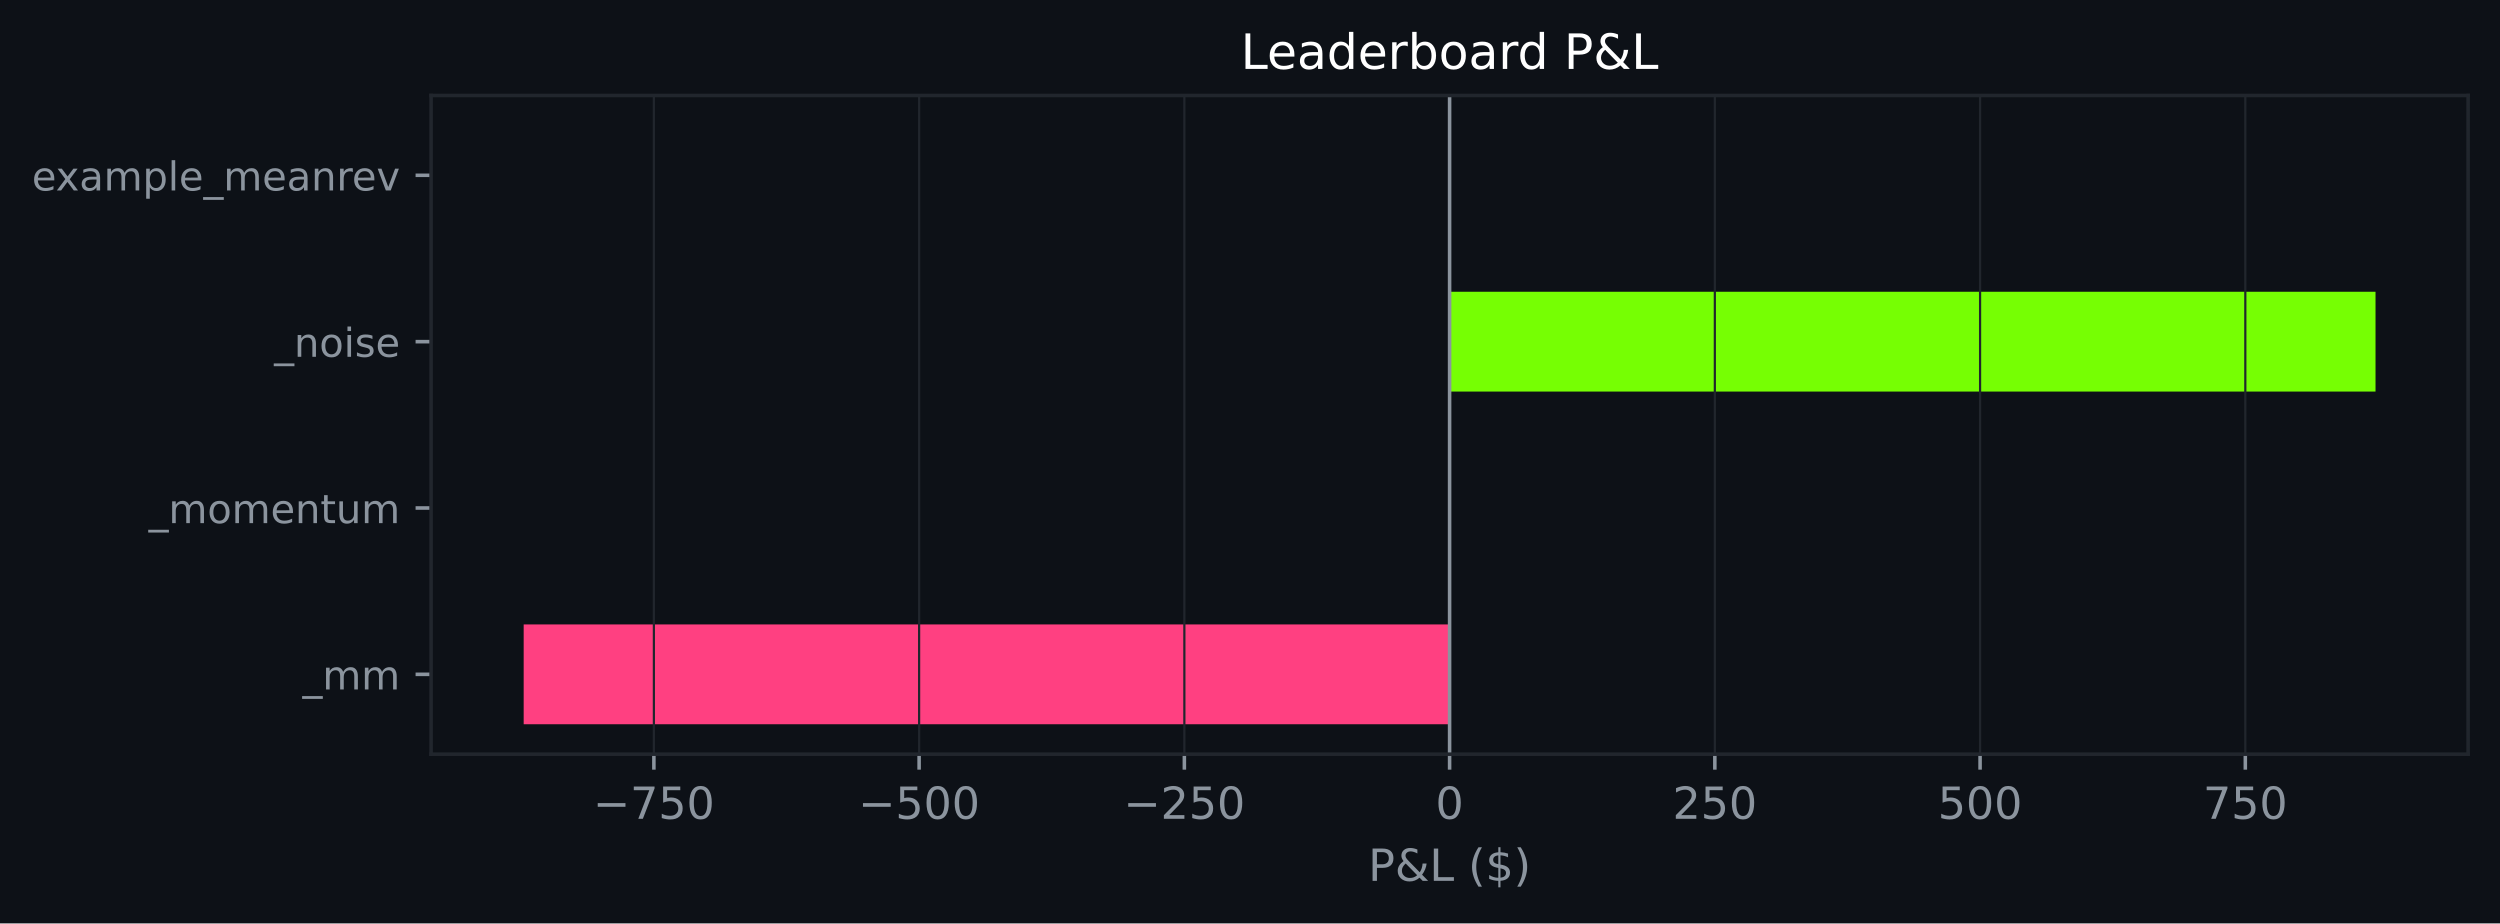
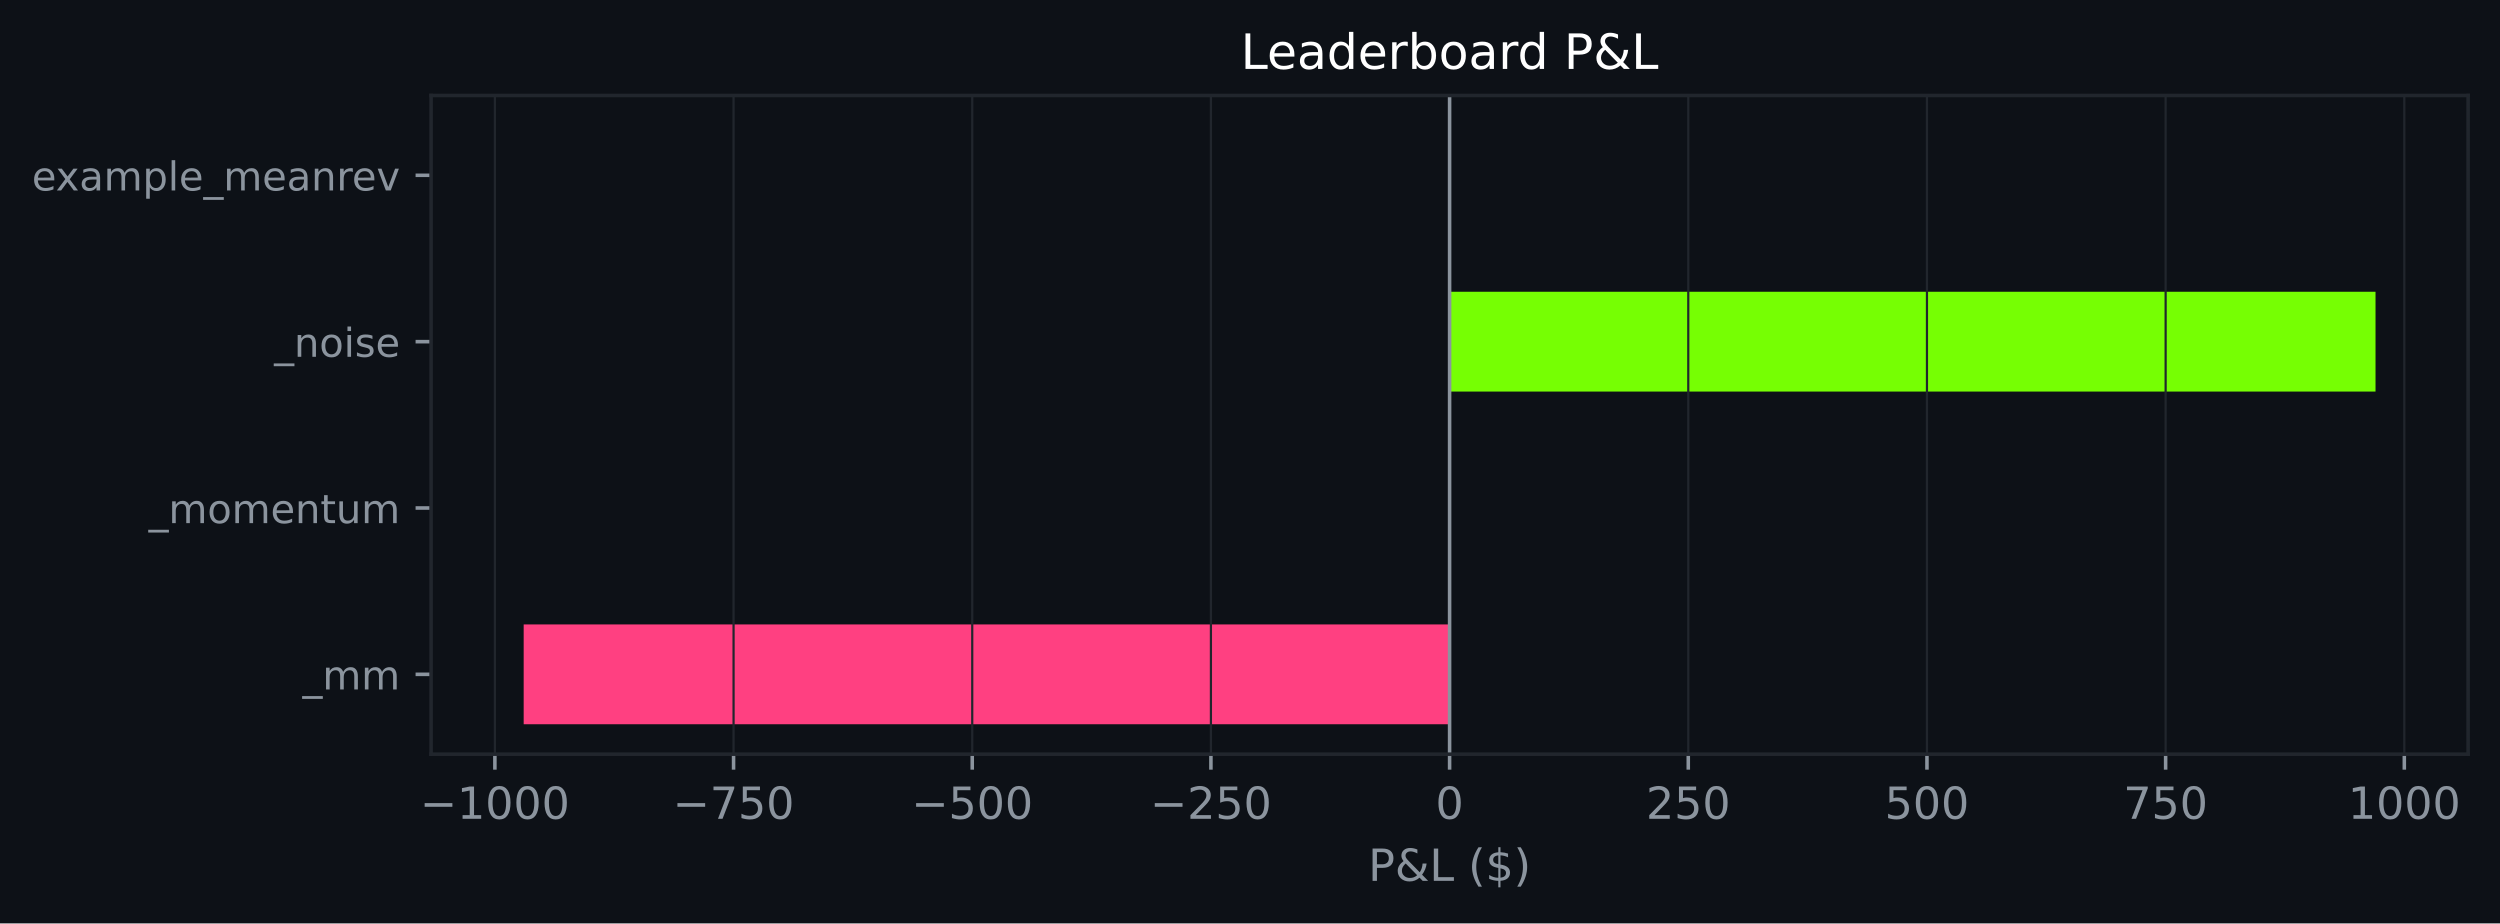
<svg xmlns="http://www.w3.org/2000/svg" xmlns:xlink="http://www.w3.org/1999/xlink" width="564.45pt" height="208.479pt" viewBox="0 0 564.45 208.479" version="1.1">
  <defs>
    <style type="text/css">*{stroke-linejoin: round; stroke-linecap: butt}</style>
  </defs>
  <g id="figure_1">
    <g id="patch_1">
      <path d="M 0 208.479  L 564.45 208.479  L 564.45 0  L 0 0  z " style="fill: #0d1117" />
    </g>
    <g id="axes_1">
      <g id="patch_2">
        <path d="M 97.33 170.279  L 557.25 170.279  L 557.25 21.558  L 97.33 21.558  z " style="fill: #0d1117" />
      </g>
      <g id="patch_3">
-         <path d="M 327.29 163.519  L 118.236 163.519  L 118.236 140.985  L 327.29 140.985  z " clip-path="url(#pf4e89061a0)" style="fill: #ff4081" />
+         <path d="M 327.29 163.519  L 118.236 163.519  L 118.236 140.985  L 327.29 140.985  z " clip-path="url(#pee97968af7)" style="fill: #ff4081" />
      </g>
      <g id="patch_4">
-         <path d="M 327.29 125.963  L 327.29 125.963  L 327.29 103.43  L 327.29 103.43  z " clip-path="url(#pf4e89061a0)" style="fill: #76ff03" />
+         <path d="M 327.29 125.963  L 327.29 125.963  L 327.29 103.43  L 327.29 103.43  z " clip-path="url(#pee97968af7)" style="fill: #76ff03" />
      </g>
      <g id="patch_5">
-         <path d="M 327.29 88.407  L 536.345 88.407  L 536.345 65.874  L 327.29 65.874  z " clip-path="url(#pf4e89061a0)" style="fill: #76ff03" />
+         <path d="M 327.29 88.407  L 536.345 88.407  L 536.345 65.874  L 327.29 65.874  z " clip-path="url(#pee97968af7)" style="fill: #76ff03" />
      </g>
      <g id="patch_6">
-         <path d="M 327.29 50.852  L 327.29 50.852  L 327.29 28.318  L 327.29 28.318  z " clip-path="url(#pf4e89061a0)" style="fill: #76ff03" />
+         <path d="M 327.29 50.852  L 327.29 50.852  L 327.29 28.318  L 327.29 28.318  z " clip-path="url(#pee97968af7)" style="fill: #76ff03" />
      </g>
      <g id="matplotlib.axis_1">
        <g id="xtick_1">
          <g id="line2d_1">
-             <path d="M 147.633 170.279  L 147.633 21.558  " clip-path="url(#pf4e89061a0)" style="fill: none; stroke: #21262d; stroke-width: 0.5; stroke-linecap: square" />
+             <path d="M 111.735 170.279  L 111.735 21.558  " clip-path="url(#pee97968af7)" style="fill: none; stroke: #21262d; stroke-width: 0.5; stroke-linecap: square" />
          </g>
          <g id="line2d_2">
            <defs>
-               <path id="ma507b28d3a" d="M 0 0  L 0 3.5  " style="stroke: #8b949e; stroke-width: 0.8" />
+               <path id="mad1a661239" d="M 0 0  L 0 3.5  " style="stroke: #8b949e; stroke-width: 0.8" />
            </defs>
            <g>
-               <use xlink:href="#ma507b28d3a" x="147.633" y="170.279" style="fill: #8b949e; stroke: #8b949e; stroke-width: 0.8" />
+               <use xlink:href="#mad1a661239" x="111.735" y="170.279" style="fill: #8b949e; stroke: #8b949e; stroke-width: 0.8" />
            </g>
          </g>
          <g id="text_1">
-             <g style="fill: #8b949e" transform="translate(133.8991 184.8762) scale(0.1 -0.1)">
+             <g style="fill: #8b949e" transform="translate(94.81992 184.8762) scale(0.1 -0.1)">
              <defs>
                <path id="DejaVuSans-c9c" d="M 678 2272  L 4684 2272  L 4684 1741  L 678 1741  L 678 2272  z " transform="scale(0.015625)" />
+                 <path id="DejaVuSans-14" d="M 794 531  L 1825 531  L 1825 4091  L 703 3866  L 703 4441  L 1819 4666  L 2450 4666  L 2450 531  L 3481 531  L 3481 0  L 794 0  L 794 531  z " transform="scale(0.015625)" />
+                 <path id="DejaVuSans-13" d="M 2034 4250  Q 1547 4250 1301 3770  Q 1056 3291 1056 2328  Q 1056 1369 1301 889  Q 1547 409 2034 409  Q 2525 409 2770 889  Q 3016 1369 3016 2328  Q 3016 3291 2770 3770  Q 2525 4250 2034 4250  z M 2034 4750  Q 2819 4750 3233 4129  Q 3647 3509 3647 2328  Q 3647 1150 3233 529  Q 2819 -91 2034 -91  Q 1250 -91 836 529  Q 422 1150 422 2328  Q 422 3509 836 4129  Q 1250 4750 2034 4750  z " transform="scale(0.015625)" />
+               </defs>
+               <use xlink:href="#DejaVuSans-c9c" />
+               <use xlink:href="#DejaVuSans-14" transform="translate(83.79688 0)" />
+               <use xlink:href="#DejaVuSans-13" transform="translate(147.4219 0)" />
+               <use xlink:href="#DejaVuSans-13" transform="translate(211.0469 0)" />
+               <use xlink:href="#DejaVuSans-13" transform="translate(274.6719 0)" />
+             </g>
+           </g>
+         </g>
+         <g id="xtick_2">
+           <g id="line2d_3">
+             <path d="M 165.624 170.279  L 165.624 21.558  " clip-path="url(#pee97968af7)" style="fill: none; stroke: #21262d; stroke-width: 0.5; stroke-linecap: square" />
+           </g>
+           <g id="line2d_4">
+             <g>
+               <use xlink:href="#mad1a661239" x="165.624" y="170.279" style="fill: #8b949e; stroke: #8b949e; stroke-width: 0.8" />
+             </g>
+           </g>
+           <g id="text_2">
+             <g style="fill: #8b949e" transform="translate(151.8901 184.8762) scale(0.1 -0.1)">
+               <defs>
                <path id="DejaVuSans-1a" d="M 525 4666  L 3525 4666  L 3525 4397  L 1831 0  L 1172 0  L 2766 4134  L 525 4134  L 525 4666  z " transform="scale(0.015625)" />
                <path id="DejaVuSans-18" d="M 691 4666  L 3169 4666  L 3169 4134  L 1269 4134  L 1269 2991  Q 1406 3038 1543 3061  Q 1681 3084 1819 3084  Q 2600 3084 3056 2656  Q 3513 2228 3513 1497  Q 3513 744 3044 326  Q 2575 -91 1722 -91  Q 1428 -91 1123 -41  Q 819 9 494 109  L 494 744  Q 775 591 1075 516  Q 1375 441 1709 441  Q 2250 441 2565 725  Q 2881 1009 2881 1497  Q 2881 1984 2565 2268  Q 2250 2553 1709 2553  Q 1456 2553 1204 2497  Q 953 2441 691 2322  L 691 4666  z " transform="scale(0.015625)" />
-                 <path id="DejaVuSans-13" d="M 2034 4250  Q 1547 4250 1301 3770  Q 1056 3291 1056 2328  Q 1056 1369 1301 889  Q 1547 409 2034 409  Q 2525 409 2770 889  Q 3016 1369 3016 2328  Q 3016 3291 2770 3770  Q 2525 4250 2034 4250  z M 2034 4750  Q 2819 4750 3233 4129  Q 3647 3509 3647 2328  Q 3647 1150 3233 529  Q 2819 -91 2034 -91  Q 1250 -91 836 529  Q 422 1150 422 2328  Q 422 3509 836 4129  Q 1250 4750 2034 4750  z " transform="scale(0.015625)" />
              </defs>
              <use xlink:href="#DejaVuSans-c9c" />
              <use xlink:href="#DejaVuSans-1a" transform="translate(83.79688 0)" />
              <use xlink:href="#DejaVuSans-18" transform="translate(147.4219 0)" />
              <use xlink:href="#DejaVuSans-13" transform="translate(211.0469 0)" />
            </g>
          </g>
        </g>
-         <g id="xtick_2">
-           <g id="line2d_3">
-             <path d="M 207.519 170.279  L 207.519 21.558  " clip-path="url(#pf4e89061a0)" style="fill: none; stroke: #21262d; stroke-width: 0.5; stroke-linecap: square" />
-           </g>
-           <g id="line2d_4">
-             <g>
-               <use xlink:href="#ma507b28d3a" x="207.519" y="170.279" style="fill: #8b949e; stroke: #8b949e; stroke-width: 0.8" />
-             </g>
-           </g>
-           <g id="text_2">
-             <g style="fill: #8b949e" transform="translate(193.785 184.8762) scale(0.1 -0.1)">
+         <g id="xtick_3">
+           <g id="line2d_5">
+             <path d="M 219.513 170.279  L 219.513 21.558  " clip-path="url(#pee97968af7)" style="fill: none; stroke: #21262d; stroke-width: 0.5; stroke-linecap: square" />
+           </g>
+           <g id="line2d_6">
+             <g>
+               <use xlink:href="#mad1a661239" x="219.513" y="170.279" style="fill: #8b949e; stroke: #8b949e; stroke-width: 0.8" />
+             </g>
+           </g>
+           <g id="text_3">
+             <g style="fill: #8b949e" transform="translate(205.779 184.8762) scale(0.1 -0.1)">
              <use xlink:href="#DejaVuSans-c9c" />
              <use xlink:href="#DejaVuSans-18" transform="translate(83.79688 0)" />
              <use xlink:href="#DejaVuSans-13" transform="translate(147.4219 0)" />
              <use xlink:href="#DejaVuSans-13" transform="translate(211.0469 0)" />
            </g>
          </g>
        </g>
-         <g id="xtick_3">
-           <g id="line2d_5">
-             <path d="M 267.405 170.279  L 267.405 21.558  " clip-path="url(#pf4e89061a0)" style="fill: none; stroke: #21262d; stroke-width: 0.5; stroke-linecap: square" />
-           </g>
-           <g id="line2d_6">
-             <g>
-               <use xlink:href="#ma507b28d3a" x="267.405" y="170.279" style="fill: #8b949e; stroke: #8b949e; stroke-width: 0.8" />
-             </g>
-           </g>
-           <g id="text_3">
-             <g style="fill: #8b949e" transform="translate(253.671 184.8762) scale(0.1 -0.1)">
+         <g id="xtick_4">
+           <g id="line2d_7">
+             <path d="M 273.402 170.279  L 273.402 21.558  " clip-path="url(#pee97968af7)" style="fill: none; stroke: #21262d; stroke-width: 0.5; stroke-linecap: square" />
+           </g>
+           <g id="line2d_8">
+             <g>
+               <use xlink:href="#mad1a661239" x="273.402" y="170.279" style="fill: #8b949e; stroke: #8b949e; stroke-width: 0.8" />
+             </g>
+           </g>
+           <g id="text_4">
+             <g style="fill: #8b949e" transform="translate(259.6679 184.8762) scale(0.1 -0.1)">
              <defs>
                <path id="DejaVuSans-15" d="M 1228 531  L 3431 531  L 3431 0  L 469 0  L 469 531  Q 828 903 1448 1529  Q 2069 2156 2228 2338  Q 2531 2678 2651 2914  Q 2772 3150 2772 3378  Q 2772 3750 2511 3984  Q 2250 4219 1831 4219  Q 1534 4219 1204 4116  Q 875 4013 500 3803  L 500 4441  Q 881 4594 1212 4672  Q 1544 4750 1819 4750  Q 2544 4750 2975 4387  Q 3406 4025 3406 3419  Q 3406 3131 3298 2873  Q 3191 2616 2906 2266  Q 2828 2175 2409 1742  Q 1991 1309 1228 531  z " transform="scale(0.015625)" />
              </defs>
              <use xlink:href="#DejaVuSans-c9c" />
              <use xlink:href="#DejaVuSans-15" transform="translate(83.79688 0)" />
              <use xlink:href="#DejaVuSans-18" transform="translate(147.4219 0)" />
              <use xlink:href="#DejaVuSans-13" transform="translate(211.0469 0)" />
            </g>
          </g>
        </g>
-         <g id="xtick_4">
-           <g id="line2d_7">
-             <path d="M 327.29 170.279  L 327.29 21.558  " clip-path="url(#pf4e89061a0)" style="fill: none; stroke: #21262d; stroke-width: 0.5; stroke-linecap: square" />
-           </g>
-           <g id="line2d_8">
-             <g>
-               <use xlink:href="#ma507b28d3a" x="327.29" y="170.279" style="fill: #8b949e; stroke: #8b949e; stroke-width: 0.8" />
-             </g>
-           </g>
-           <g id="text_4">
+         <g id="xtick_5">
+           <g id="line2d_9">
+             <path d="M 327.29 170.279  L 327.29 21.558  " clip-path="url(#pee97968af7)" style="fill: none; stroke: #21262d; stroke-width: 0.5; stroke-linecap: square" />
+           </g>
+           <g id="line2d_10">
+             <g>
+               <use xlink:href="#mad1a661239" x="327.29" y="170.279" style="fill: #8b949e; stroke: #8b949e; stroke-width: 0.8" />
+             </g>
+           </g>
+           <g id="text_5">
            <g style="fill: #8b949e" transform="translate(324.1092 184.8762) scale(0.1 -0.1)">
              <use xlink:href="#DejaVuSans-13" />
            </g>
          </g>
        </g>
-         <g id="xtick_5">
-           <g id="line2d_9">
-             <path d="M 387.176 170.279  L 387.176 21.558  " clip-path="url(#pf4e89061a0)" style="fill: none; stroke: #21262d; stroke-width: 0.5; stroke-linecap: square" />
-           </g>
-           <g id="line2d_10">
-             <g>
-               <use xlink:href="#ma507b28d3a" x="387.176" y="170.279" style="fill: #8b949e; stroke: #8b949e; stroke-width: 0.8" />
-             </g>
-           </g>
-           <g id="text_5">
-             <g style="fill: #8b949e" transform="translate(377.6326 184.8762) scale(0.1 -0.1)">
+         <g id="xtick_6">
+           <g id="line2d_11">
+             <path d="M 381.179 170.279  L 381.179 21.558  " clip-path="url(#pee97968af7)" style="fill: none; stroke: #21262d; stroke-width: 0.5; stroke-linecap: square" />
+           </g>
+           <g id="line2d_12">
+             <g>
+               <use xlink:href="#mad1a661239" x="381.179" y="170.279" style="fill: #8b949e; stroke: #8b949e; stroke-width: 0.8" />
+             </g>
+           </g>
+           <g id="text_6">
+             <g style="fill: #8b949e" transform="translate(371.6356 184.8762) scale(0.1 -0.1)">
              <use xlink:href="#DejaVuSans-15" />
              <use xlink:href="#DejaVuSans-18" transform="translate(63.625 0)" />
              <use xlink:href="#DejaVuSans-13" transform="translate(127.25 0)" />
            </g>
          </g>
        </g>
-         <g id="xtick_6">
-           <g id="line2d_11">
-             <path d="M 447.062 170.279  L 447.062 21.558  " clip-path="url(#pf4e89061a0)" style="fill: none; stroke: #21262d; stroke-width: 0.5; stroke-linecap: square" />
-           </g>
-           <g id="line2d_12">
-             <g>
-               <use xlink:href="#ma507b28d3a" x="447.062" y="170.279" style="fill: #8b949e; stroke: #8b949e; stroke-width: 0.8" />
-             </g>
-           </g>
-           <g id="text_6">
-             <g style="fill: #8b949e" transform="translate(437.5186 184.8762) scale(0.1 -0.1)">
+         <g id="xtick_7">
+           <g id="line2d_13">
+             <path d="M 435.068 170.279  L 435.068 21.558  " clip-path="url(#pee97968af7)" style="fill: none; stroke: #21262d; stroke-width: 0.5; stroke-linecap: square" />
+           </g>
+           <g id="line2d_14">
+             <g>
+               <use xlink:href="#mad1a661239" x="435.068" y="170.279" style="fill: #8b949e; stroke: #8b949e; stroke-width: 0.8" />
+             </g>
+           </g>
+           <g id="text_7">
+             <g style="fill: #8b949e" transform="translate(425.5246 184.8762) scale(0.1 -0.1)">
              <use xlink:href="#DejaVuSans-18" />
              <use xlink:href="#DejaVuSans-13" transform="translate(63.625 0)" />
              <use xlink:href="#DejaVuSans-13" transform="translate(127.25 0)" />
            </g>
          </g>
        </g>
-         <g id="xtick_7">
-           <g id="line2d_13">
-             <path d="M 506.948 170.279  L 506.948 21.558  " clip-path="url(#pf4e89061a0)" style="fill: none; stroke: #21262d; stroke-width: 0.5; stroke-linecap: square" />
-           </g>
-           <g id="line2d_14">
-             <g>
-               <use xlink:href="#ma507b28d3a" x="506.948" y="170.279" style="fill: #8b949e; stroke: #8b949e; stroke-width: 0.8" />
-             </g>
-           </g>
-           <g id="text_7">
-             <g style="fill: #8b949e" transform="translate(497.4045 184.8762) scale(0.1 -0.1)">
+         <g id="xtick_8">
+           <g id="line2d_15">
+             <path d="M 488.957 170.279  L 488.957 21.558  " clip-path="url(#pee97968af7)" style="fill: none; stroke: #21262d; stroke-width: 0.5; stroke-linecap: square" />
+           </g>
+           <g id="line2d_16">
+             <g>
+               <use xlink:href="#mad1a661239" x="488.957" y="170.279" style="fill: #8b949e; stroke: #8b949e; stroke-width: 0.8" />
+             </g>
+           </g>
+           <g id="text_8">
+             <g style="fill: #8b949e" transform="translate(479.4135 184.8762) scale(0.1 -0.1)">
              <use xlink:href="#DejaVuSans-1a" />
              <use xlink:href="#DejaVuSans-18" transform="translate(63.625 0)" />
              <use xlink:href="#DejaVuSans-13" transform="translate(127.25 0)" />
            </g>
          </g>
        </g>
-         <g id="text_8">
+         <g id="xtick_9">
+           <g id="line2d_17">
+             <path d="M 542.846 170.279  L 542.846 21.558  " clip-path="url(#pee97968af7)" style="fill: none; stroke: #21262d; stroke-width: 0.5; stroke-linecap: square" />
+           </g>
+           <g id="line2d_18">
+             <g>
+               <use xlink:href="#mad1a661239" x="542.846" y="170.279" style="fill: #8b949e; stroke: #8b949e; stroke-width: 0.8" />
+             </g>
+           </g>
+           <g id="text_9">
+             <g style="fill: #8b949e" transform="translate(530.1212 184.8762) scale(0.1 -0.1)">
+               <use xlink:href="#DejaVuSans-14" />
+               <use xlink:href="#DejaVuSans-13" transform="translate(63.625 0)" />
+               <use xlink:href="#DejaVuSans-13" transform="translate(127.25 0)" />
+               <use xlink:href="#DejaVuSans-13" transform="translate(190.875 0)" />
+             </g>
+           </g>
+         </g>
+         <g id="text_10">
          <g style="fill: #8b949e" transform="translate(308.9186 198.877) scale(0.1 -0.1)">
            <defs>
              <path id="DejaVuSans-33" d="M 1259 4147  L 1259 2394  L 2053 2394  Q 2494 2394 2734 2622  Q 2975 2850 2975 3272  Q 2975 3691 2734 3919  Q 2494 4147 2053 4147  L 1259 4147  z M 628 4666  L 2053 4666  Q 2838 4666 3239 4311  Q 3641 3956 3641 3272  Q 3641 2581 3239 2228  Q 2838 1875 2053 1875  L 1259 1875  L 1259 0  L 628 0  L 628 4666  z " transform="scale(0.015625)" />
              <path id="DejaVuSans-9" d="M 1556 2509  Q 1272 2256 1139 2004  Q 1006 1753 1006 1478  Q 1006 1022 1337 719  Q 1669 416 2169 416  Q 2466 416 2725 514  Q 2984 613 3213 813  L 1556 2509  z M 1997 2859  L 3584 1234  Q 3769 1513 3872 1830  Q 3975 2147 3994 2503  L 4575 2503  Q 4538 2091 4375 1687  Q 4213 1284 3922 891  L 4794 0  L 4006 0  L 3559 459  Q 3234 181 2878 45  Q 2522 -91 2113 -91  Q 1359 -91 881 339  Q 403 769 403 1441  Q 403 1841 612 2192  Q 822 2544 1241 2853  Q 1091 3050 1012 3245  Q 934 3441 934 3628  Q 934 4134 1281 4442  Q 1628 4750 2203 4750  Q 2463 4750 2720 4694  Q 2978 4638 3244 4525  L 3244 3956  Q 2972 4103 2725 4179  Q 2478 4256 2266 4256  Q 1938 4256 1733 4082  Q 1528 3909 1528 3634  Q 1528 3475 1620 3314  Q 1713 3153 1997 2859  z " transform="scale(0.015625)" />
              <path id="DejaVuSans-2f" d="M 628 4666  L 1259 4666  L 1259 531  L 3531 531  L 3531 0  L 628 0  L 628 4666  z " transform="scale(0.015625)" />
              <path id="DejaVuSans-3" transform="scale(0.015625)" />
              <path id="DejaVuSans-b" d="M 1984 4856  Q 1566 4138 1362 3434  Q 1159 2731 1159 2009  Q 1159 1288 1364 580  Q 1569 -128 1984 -844  L 1484 -844  Q 1016 -109 783 600  Q 550 1309 550 2009  Q 550 2706 781 3412  Q 1013 4119 1484 4856  L 1984 4856  z " transform="scale(0.015625)" />
              <path id="DejaVuSans-7" d="M 2163 -941  L 1850 -941  L 1847 0  Q 1519 6 1191 76  Q 863 147 531 288  L 531 850  Q 850 650 1176 548  Q 1503 447 1850 444  L 1850 1869  Q 1159 1981 845 2250  Q 531 2519 531 2988  Q 531 3497 872 3790  Q 1213 4084 1850 4128  L 1850 4863  L 2163 4863  L 2163 4138  Q 2453 4125 2725 4076  Q 2997 4028 3256 3944  L 3256 3397  Q 2997 3528 2723 3600  Q 2450 3672 2163 3684  L 2163 2350  Q 2872 2241 3206 1959  Q 3541 1678 3541 1191  Q 3541 663 3186 358  Q 2831 53 2163 6  L 2163 -941  z M 1850 2406  L 1850 3688  Q 1488 3647 1297 3481  Q 1106 3316 1106 3041  Q 1106 2772 1282 2622  Q 1459 2472 1850 2406  z M 2163 1806  L 2163 453  Q 2559 506 2761 678  Q 2963 850 2963 1131  Q 2963 1406 2770 1568  Q 2578 1731 2163 1806  z " transform="scale(0.015625)" />
              <path id="DejaVuSans-c" d="M 513 4856  L 1013 4856  Q 1481 4119 1714 3412  Q 1947 2706 1947 2009  Q 1947 1309 1714 600  Q 1481 -109 1013 -844  L 513 -844  Q 928 -128 1133 580  Q 1338 1288 1338 2009  Q 1338 2731 1133 3434  Q 928 4138 513 4856  z " transform="scale(0.015625)" />
            </defs>
            <use xlink:href="#DejaVuSans-33" />
            <use xlink:href="#DejaVuSans-9" transform="translate(60.29688 0)" />
            <use xlink:href="#DejaVuSans-2f" transform="translate(138.2812 0)" />
            <use xlink:href="#DejaVuSans-3" transform="translate(194 0)" />
            <use xlink:href="#DejaVuSans-b" transform="translate(225.7812 0)" />
            <use xlink:href="#DejaVuSans-7" transform="translate(264.7969 0)" />
            <use xlink:href="#DejaVuSans-c" transform="translate(328.4219 0)" />
          </g>
        </g>
      </g>
      <g id="matplotlib.axis_2">
        <g id="ytick_1">
-           <g id="line2d_15">
+           <g id="line2d_19">
            <defs>
-               <path id="m86bb363f0f" d="M 0 0  L -3.5 0  " style="stroke: #8b949e; stroke-width: 0.8" />
+               <path id="m6c5cf3942e" d="M 0 0  L -3.5 0  " style="stroke: #8b949e; stroke-width: 0.8" />
            </defs>
            <g>
-               <use xlink:href="#m86bb363f0f" x="97.33" y="152.252" style="fill: #8b949e; stroke: #8b949e; stroke-width: 0.8" />
-             </g>
-           </g>
-           <g id="text_9">
+               <use xlink:href="#m6c5cf3942e" x="97.33" y="152.252" style="fill: #8b949e; stroke: #8b949e; stroke-width: 0.8" />
+             </g>
+           </g>
+           <g id="text_11">
            <g style="fill: #8b949e" transform="translate(68.29734 155.6708) scale(0.09 -0.09)">
              <defs>
                <path id="DejaVuSans-42" d="M 3263 -1063  L 3263 -1509  L -63 -1509  L -63 -1063  L 3263 -1063  z " transform="scale(0.015625)" />
                <path id="DejaVuSans-50" d="M 3328 2828  Q 3544 3216 3844 3400  Q 4144 3584 4550 3584  Q 5097 3584 5394 3201  Q 5691 2819 5691 2113  L 5691 0  L 5113 0  L 5113 2094  Q 5113 2597 4934 2840  Q 4756 3084 4391 3084  Q 3944 3084 3684 2787  Q 3425 2491 3425 1978  L 3425 0  L 2847 0  L 2847 2094  Q 2847 2600 2669 2842  Q 2491 3084 2119 3084  Q 1678 3084 1418 2786  Q 1159 2488 1159 1978  L 1159 0  L 581 0  L 581 3500  L 1159 3500  L 1159 2956  Q 1356 3278 1631 3431  Q 1906 3584 2284 3584  Q 2666 3584 2933 3390  Q 3200 3197 3328 2828  z " transform="scale(0.015625)" />
              </defs>
              <use xlink:href="#DejaVuSans-42" />
              <use xlink:href="#DejaVuSans-50" transform="translate(50 0)" />
              <use xlink:href="#DejaVuSans-50" transform="translate(147.4062 0)" />
            </g>
          </g>
        </g>
        <g id="ytick_2">
-           <g id="line2d_16">
-             <g>
-               <use xlink:href="#m86bb363f0f" x="97.33" y="114.696" style="fill: #8b949e; stroke: #8b949e; stroke-width: 0.8" />
-             </g>
-           </g>
-           <g id="text_10">
+           <g id="line2d_20">
+             <g>
+               <use xlink:href="#m6c5cf3942e" x="97.33" y="114.696" style="fill: #8b949e; stroke: #8b949e; stroke-width: 0.8" />
+             </g>
+           </g>
+           <g id="text_12">
            <g style="fill: #8b949e" transform="translate(33.55031 118.1152) scale(0.09 -0.09)">
              <defs>
                <path id="DejaVuSans-52" d="M 1959 3097  Q 1497 3097 1228 2736  Q 959 2375 959 1747  Q 959 1119 1226 758  Q 1494 397 1959 397  Q 2419 397 2687 759  Q 2956 1122 2956 1747  Q 2956 2369 2687 2733  Q 2419 3097 1959 3097  z M 1959 3584  Q 2709 3584 3137 3096  Q 3566 2609 3566 1747  Q 3566 888 3137 398  Q 2709 -91 1959 -91  Q 1206 -91 779 398  Q 353 888 353 1747  Q 353 2609 779 3096  Q 1206 3584 1959 3584  z " transform="scale(0.015625)" />
                <path id="DejaVuSans-48" d="M 3597 1894  L 3597 1613  L 953 1613  Q 991 1019 1311 708  Q 1631 397 2203 397  Q 2534 397 2845 478  Q 3156 559 3463 722  L 3463 178  Q 3153 47 2828 -22  Q 2503 -91 2169 -91  Q 1331 -91 842 396  Q 353 884 353 1716  Q 353 2575 817 3079  Q 1281 3584 2069 3584  Q 2775 3584 3186 3129  Q 3597 2675 3597 1894  z M 3022 2063  Q 3016 2534 2758 2815  Q 2500 3097 2075 3097  Q 1594 3097 1305 2825  Q 1016 2553 972 2059  L 3022 2063  z " transform="scale(0.015625)" />
                <path id="DejaVuSans-51" d="M 3513 2113  L 3513 0  L 2938 0  L 2938 2094  Q 2938 2591 2744 2837  Q 2550 3084 2163 3084  Q 1697 3084 1428 2787  Q 1159 2491 1159 1978  L 1159 0  L 581 0  L 581 3500  L 1159 3500  L 1159 2956  Q 1366 3272 1645 3428  Q 1925 3584 2291 3584  Q 2894 3584 3203 3211  Q 3513 2838 3513 2113  z " transform="scale(0.015625)" />
                <path id="DejaVuSans-57" d="M 1172 4494  L 1172 3500  L 2356 3500  L 2356 3053  L 1172 3053  L 1172 1153  Q 1172 725 1289 603  Q 1406 481 1766 481  L 2356 481  L 2356 0  L 1766 0  Q 1100 0 847 248  Q 594 497 594 1153  L 594 3053  L 172 3053  L 172 3500  L 594 3500  L 594 4494  L 1172 4494  z " transform="scale(0.015625)" />
                <path id="DejaVuSans-58" d="M 544 1381  L 544 3500  L 1119 3500  L 1119 1403  Q 1119 906 1312 657  Q 1506 409 1894 409  Q 2359 409 2629 706  Q 2900 1003 2900 1516  L 2900 3500  L 3475 3500  L 3475 0  L 2900 0  L 2900 538  Q 2691 219 2414 64  Q 2138 -91 1772 -91  Q 1169 -91 856 284  Q 544 659 544 1381  z M 1991 3584  L 1991 3584  z " transform="scale(0.015625)" />
              </defs>
              <use xlink:href="#DejaVuSans-42" />
              <use xlink:href="#DejaVuSans-50" transform="translate(50 0)" />
              <use xlink:href="#DejaVuSans-52" transform="translate(147.4062 0)" />
              <use xlink:href="#DejaVuSans-50" transform="translate(208.5938 0)" />
              <use xlink:href="#DejaVuSans-48" transform="translate(306 0)" />
              <use xlink:href="#DejaVuSans-51" transform="translate(367.5312 0)" />
              <use xlink:href="#DejaVuSans-57" transform="translate(430.9062 0)" />
              <use xlink:href="#DejaVuSans-58" transform="translate(470.1094 0)" />
              <use xlink:href="#DejaVuSans-50" transform="translate(533.4844 0)" />
            </g>
          </g>
        </g>
        <g id="ytick_3">
-           <g id="line2d_17">
-             <g>
-               <use xlink:href="#m86bb363f0f" x="97.33" y="77.141" style="fill: #8b949e; stroke: #8b949e; stroke-width: 0.8" />
-             </g>
-           </g>
-           <g id="text_11">
+           <g id="line2d_21">
+             <g>
+               <use xlink:href="#m6c5cf3942e" x="97.33" y="77.141" style="fill: #8b949e; stroke: #8b949e; stroke-width: 0.8" />
+             </g>
+           </g>
+           <g id="text_13">
            <g style="fill: #8b949e" transform="translate(61.89328 80.55989) scale(0.09 -0.09)">
              <defs>
                <path id="DejaVuSans-4c" d="M 603 3500  L 1178 3500  L 1178 0  L 603 0  L 603 3500  z M 603 4863  L 1178 4863  L 1178 4134  L 603 4134  L 603 4863  z " transform="scale(0.015625)" />
                <path id="DejaVuSans-56" d="M 2834 3397  L 2834 2853  Q 2591 2978 2328 3040  Q 2066 3103 1784 3103  Q 1356 3103 1142 2972  Q 928 2841 928 2578  Q 928 2378 1081 2264  Q 1234 2150 1697 2047  L 1894 2003  Q 2506 1872 2764 1633  Q 3022 1394 3022 966  Q 3022 478 2636 193  Q 2250 -91 1575 -91  Q 1294 -91 989 -36  Q 684 19 347 128  L 347 722  Q 666 556 975 473  Q 1284 391 1588 391  Q 1994 391 2212 530  Q 2431 669 2431 922  Q 2431 1156 2273 1281  Q 2116 1406 1581 1522  L 1381 1569  Q 847 1681 609 1914  Q 372 2147 372 2553  Q 372 3047 722 3315  Q 1072 3584 1716 3584  Q 2034 3584 2315 3537  Q 2597 3491 2834 3397  z " transform="scale(0.015625)" />
              </defs>
              <use xlink:href="#DejaVuSans-42" />
              <use xlink:href="#DejaVuSans-51" transform="translate(50 0)" />
              <use xlink:href="#DejaVuSans-52" transform="translate(113.375 0)" />
              <use xlink:href="#DejaVuSans-4c" transform="translate(174.5625 0)" />
              <use xlink:href="#DejaVuSans-56" transform="translate(202.3438 0)" />
              <use xlink:href="#DejaVuSans-48" transform="translate(254.4375 0)" />
            </g>
          </g>
        </g>
        <g id="ytick_4">
-           <g id="line2d_18">
-             <g>
-               <use xlink:href="#m86bb363f0f" x="97.33" y="39.585" style="fill: #8b949e; stroke: #8b949e; stroke-width: 0.8" />
-             </g>
-           </g>
-           <g id="text_12">
+           <g id="line2d_22">
+             <g>
+               <use xlink:href="#m6c5cf3942e" x="97.33" y="39.585" style="fill: #8b949e; stroke: #8b949e; stroke-width: 0.8" />
+             </g>
+           </g>
+           <g id="text_14">
            <g style="fill: #8b949e" transform="translate(7.2 43.00427) scale(0.09 -0.09)">
              <defs>
                <path id="DejaVuSans-5b" d="M 3513 3500  L 2247 1797  L 3578 0  L 2900 0  L 1881 1375  L 863 0  L 184 0  L 1544 1831  L 300 3500  L 978 3500  L 1906 2253  L 2834 3500  L 3513 3500  z " transform="scale(0.015625)" />
                <path id="DejaVuSans-44" d="M 2194 1759  Q 1497 1759 1228 1600  Q 959 1441 959 1056  Q 959 750 1161 570  Q 1363 391 1709 391  Q 2188 391 2477 730  Q 2766 1069 2766 1631  L 2766 1759  L 2194 1759  z M 3341 1997  L 3341 0  L 2766 0  L 2766 531  Q 2569 213 2275 61  Q 1981 -91 1556 -91  Q 1019 -91 701 211  Q 384 513 384 1019  Q 384 1609 779 1909  Q 1175 2209 1959 2209  L 2766 2209  L 2766 2266  Q 2766 2663 2505 2880  Q 2244 3097 1772 3097  Q 1472 3097 1187 3025  Q 903 2953 641 2809  L 641 3341  Q 956 3463 1253 3523  Q 1550 3584 1831 3584  Q 2591 3584 2966 3190  Q 3341 2797 3341 1997  z " transform="scale(0.015625)" />
                <path id="DejaVuSans-53" d="M 1159 525  L 1159 -1331  L 581 -1331  L 581 3500  L 1159 3500  L 1159 2969  Q 1341 3281 1617 3432  Q 1894 3584 2278 3584  Q 2916 3584 3314 3078  Q 3713 2572 3713 1747  Q 3713 922 3314 415  Q 2916 -91 2278 -91  Q 1894 -91 1617 61  Q 1341 213 1159 525  z M 3116 1747  Q 3116 2381 2855 2742  Q 2594 3103 2138 3103  Q 1681 3103 1420 2742  Q 1159 2381 1159 1747  Q 1159 1113 1420 752  Q 1681 391 2138 391  Q 2594 391 2855 752  Q 3116 1113 3116 1747  z " transform="scale(0.015625)" />
                <path id="DejaVuSans-4f" d="M 603 4863  L 1178 4863  L 1178 0  L 603 0  L 603 4863  z " transform="scale(0.015625)" />
                <path id="DejaVuSans-55" d="M 2631 2963  Q 2534 3019 2420 3045  Q 2306 3072 2169 3072  Q 1681 3072 1420 2755  Q 1159 2438 1159 1844  L 1159 0  L 581 0  L 581 3500  L 1159 3500  L 1159 2956  Q 1341 3275 1631 3429  Q 1922 3584 2338 3584  Q 2397 3584 2469 3576  Q 2541 3569 2628 3553  L 2631 2963  z " transform="scale(0.015625)" />
                <path id="DejaVuSans-59" d="M 191 3500  L 800 3500  L 1894 563  L 2988 3500  L 3597 3500  L 2284 0  L 1503 0  L 191 3500  z " transform="scale(0.015625)" />
              </defs>
              <use xlink:href="#DejaVuSans-48" />
              <use xlink:href="#DejaVuSans-5b" transform="translate(59.78125 0)" />
              <use xlink:href="#DejaVuSans-44" transform="translate(118.9688 0)" />
              <use xlink:href="#DejaVuSans-50" transform="translate(180.25 0)" />
              <use xlink:href="#DejaVuSans-53" transform="translate(277.6562 0)" />
              <use xlink:href="#DejaVuSans-4f" transform="translate(341.1406 0)" />
              <use xlink:href="#DejaVuSans-48" transform="translate(368.9219 0)" />
              <use xlink:href="#DejaVuSans-42" transform="translate(430.4531 0)" />
              <use xlink:href="#DejaVuSans-50" transform="translate(480.4531 0)" />
              <use xlink:href="#DejaVuSans-48" transform="translate(577.8594 0)" />
              <use xlink:href="#DejaVuSans-44" transform="translate(639.3906 0)" />
              <use xlink:href="#DejaVuSans-51" transform="translate(700.6719 0)" />
              <use xlink:href="#DejaVuSans-55" transform="translate(764.0469 0)" />
              <use xlink:href="#DejaVuSans-48" transform="translate(802.9531 0)" />
              <use xlink:href="#DejaVuSans-59" transform="translate(864.4844 0)" />
            </g>
          </g>
        </g>
      </g>
-       <g id="line2d_19">
-         <path d="M 327.29 170.279  L 327.29 21.558  " clip-path="url(#pf4e89061a0)" style="fill: none; stroke: #8b949e; stroke-width: 0.8; stroke-linecap: square" />
+       <g id="line2d_23">
+         <path d="M 327.29 170.279  L 327.29 21.558  " clip-path="url(#pee97968af7)" style="fill: none; stroke: #8b949e; stroke-width: 0.8; stroke-linecap: square" />
      </g>
      <g id="patch_7">
        <path d="M 97.33 170.279  L 97.33 21.558  " style="fill: none; stroke: #21262d; stroke-width: 0.8; stroke-linejoin: miter; stroke-linecap: square" />
      </g>
      <g id="patch_8">
        <path d="M 557.25 170.279  L 557.25 21.558  " style="fill: none; stroke: #21262d; stroke-width: 0.8; stroke-linejoin: miter; stroke-linecap: square" />
      </g>
      <g id="patch_9">
        <path d="M 97.33 170.279  L 557.25 170.279  " style="fill: none; stroke: #21262d; stroke-width: 0.8; stroke-linejoin: miter; stroke-linecap: square" />
      </g>
      <g id="patch_10">
        <path d="M 97.33 21.558  L 557.25 21.558  " style="fill: none; stroke: #21262d; stroke-width: 0.8; stroke-linejoin: miter; stroke-linecap: square" />
      </g>
-       <g id="text_13">
+       <g id="text_15">
        <g style="fill: #ffffff" transform="translate(280.1288 15.55828) scale(0.11 -0.11)">
          <defs>
            <path id="DejaVuSans-47" d="M 2906 2969  L 2906 4863  L 3481 4863  L 3481 0  L 2906 0  L 2906 525  Q 2725 213 2448 61  Q 2172 -91 1784 -91  Q 1150 -91 751 415  Q 353 922 353 1747  Q 353 2572 751 3078  Q 1150 3584 1784 3584  Q 2172 3584 2448 3432  Q 2725 3281 2906 2969  z M 947 1747  Q 947 1113 1208 752  Q 1469 391 1925 391  Q 2381 391 2643 752  Q 2906 1113 2906 1747  Q 2906 2381 2643 2742  Q 2381 3103 1925 3103  Q 1469 3103 1208 2742  Q 947 2381 947 1747  z " transform="scale(0.015625)" />
            <path id="DejaVuSans-45" d="M 3116 1747  Q 3116 2381 2855 2742  Q 2594 3103 2138 3103  Q 1681 3103 1420 2742  Q 1159 2381 1159 1747  Q 1159 1113 1420 752  Q 1681 391 2138 391  Q 2594 391 2855 752  Q 3116 1113 3116 1747  z M 1159 2969  Q 1341 3281 1617 3432  Q 1894 3584 2278 3584  Q 2916 3584 3314 3078  Q 3713 2572 3713 1747  Q 3713 922 3314 415  Q 2916 -91 2278 -91  Q 1894 -91 1617 61  Q 1341 213 1159 525  L 1159 0  L 581 0  L 581 4863  L 1159 4863  L 1159 2969  z " transform="scale(0.015625)" />
          </defs>
          <use xlink:href="#DejaVuSans-2f" />
          <use xlink:href="#DejaVuSans-48" transform="translate(53.96875 0)" />
          <use xlink:href="#DejaVuSans-44" transform="translate(115.5 0)" />
          <use xlink:href="#DejaVuSans-47" transform="translate(176.7812 0)" />
          <use xlink:href="#DejaVuSans-48" transform="translate(240.2656 0)" />
          <use xlink:href="#DejaVuSans-55" transform="translate(301.7969 0)" />
          <use xlink:href="#DejaVuSans-45" transform="translate(342.9062 0)" />
          <use xlink:href="#DejaVuSans-52" transform="translate(406.3906 0)" />
          <use xlink:href="#DejaVuSans-44" transform="translate(467.5781 0)" />
          <use xlink:href="#DejaVuSans-55" transform="translate(528.8594 0)" />
          <use xlink:href="#DejaVuSans-47" transform="translate(568.2188 0)" />
          <use xlink:href="#DejaVuSans-3" transform="translate(631.7031 0)" />
          <use xlink:href="#DejaVuSans-33" transform="translate(663.4844 0)" />
          <use xlink:href="#DejaVuSans-9" transform="translate(723.7812 0)" />
          <use xlink:href="#DejaVuSans-2f" transform="translate(801.7656 0)" />
        </g>
      </g>
    </g>
  </g>
  <defs>
-     <clipPath id="pf4e89061a0">
+     <clipPath id="pee97968af7">
      <rect x="97.33" y="21.558" width="459.92" height="148.72" />
    </clipPath>
  </defs>
</svg>
